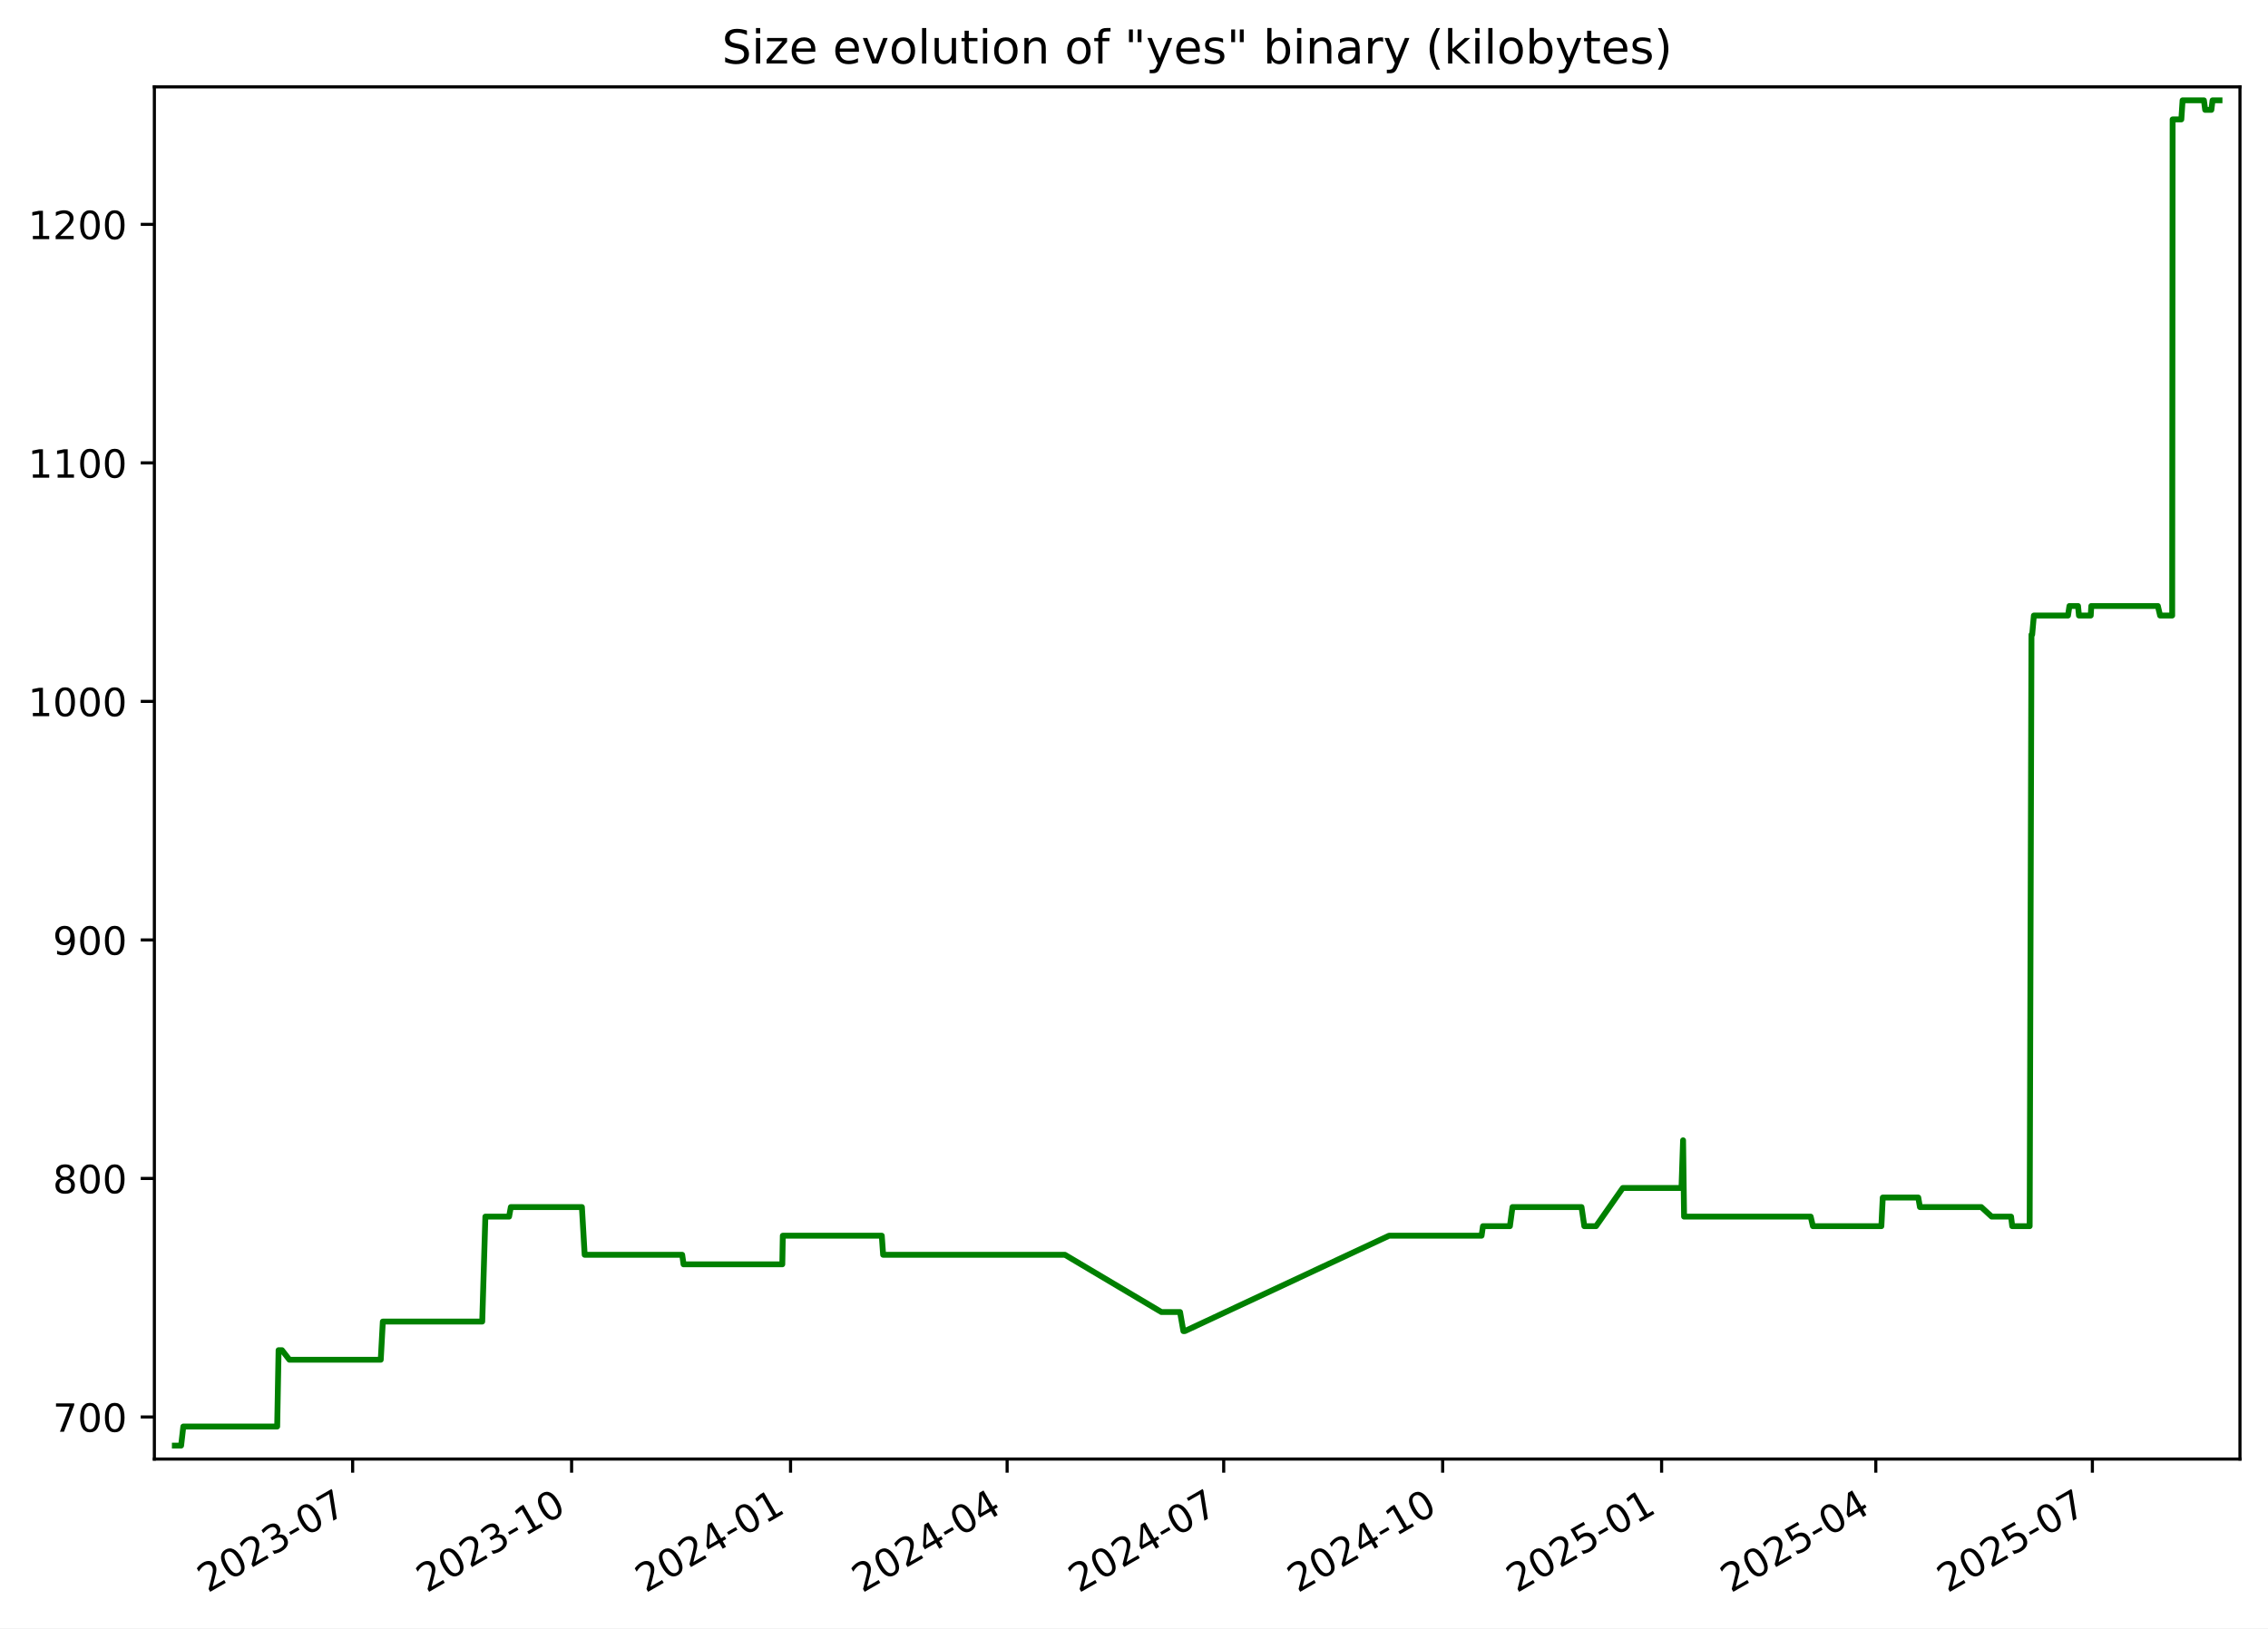
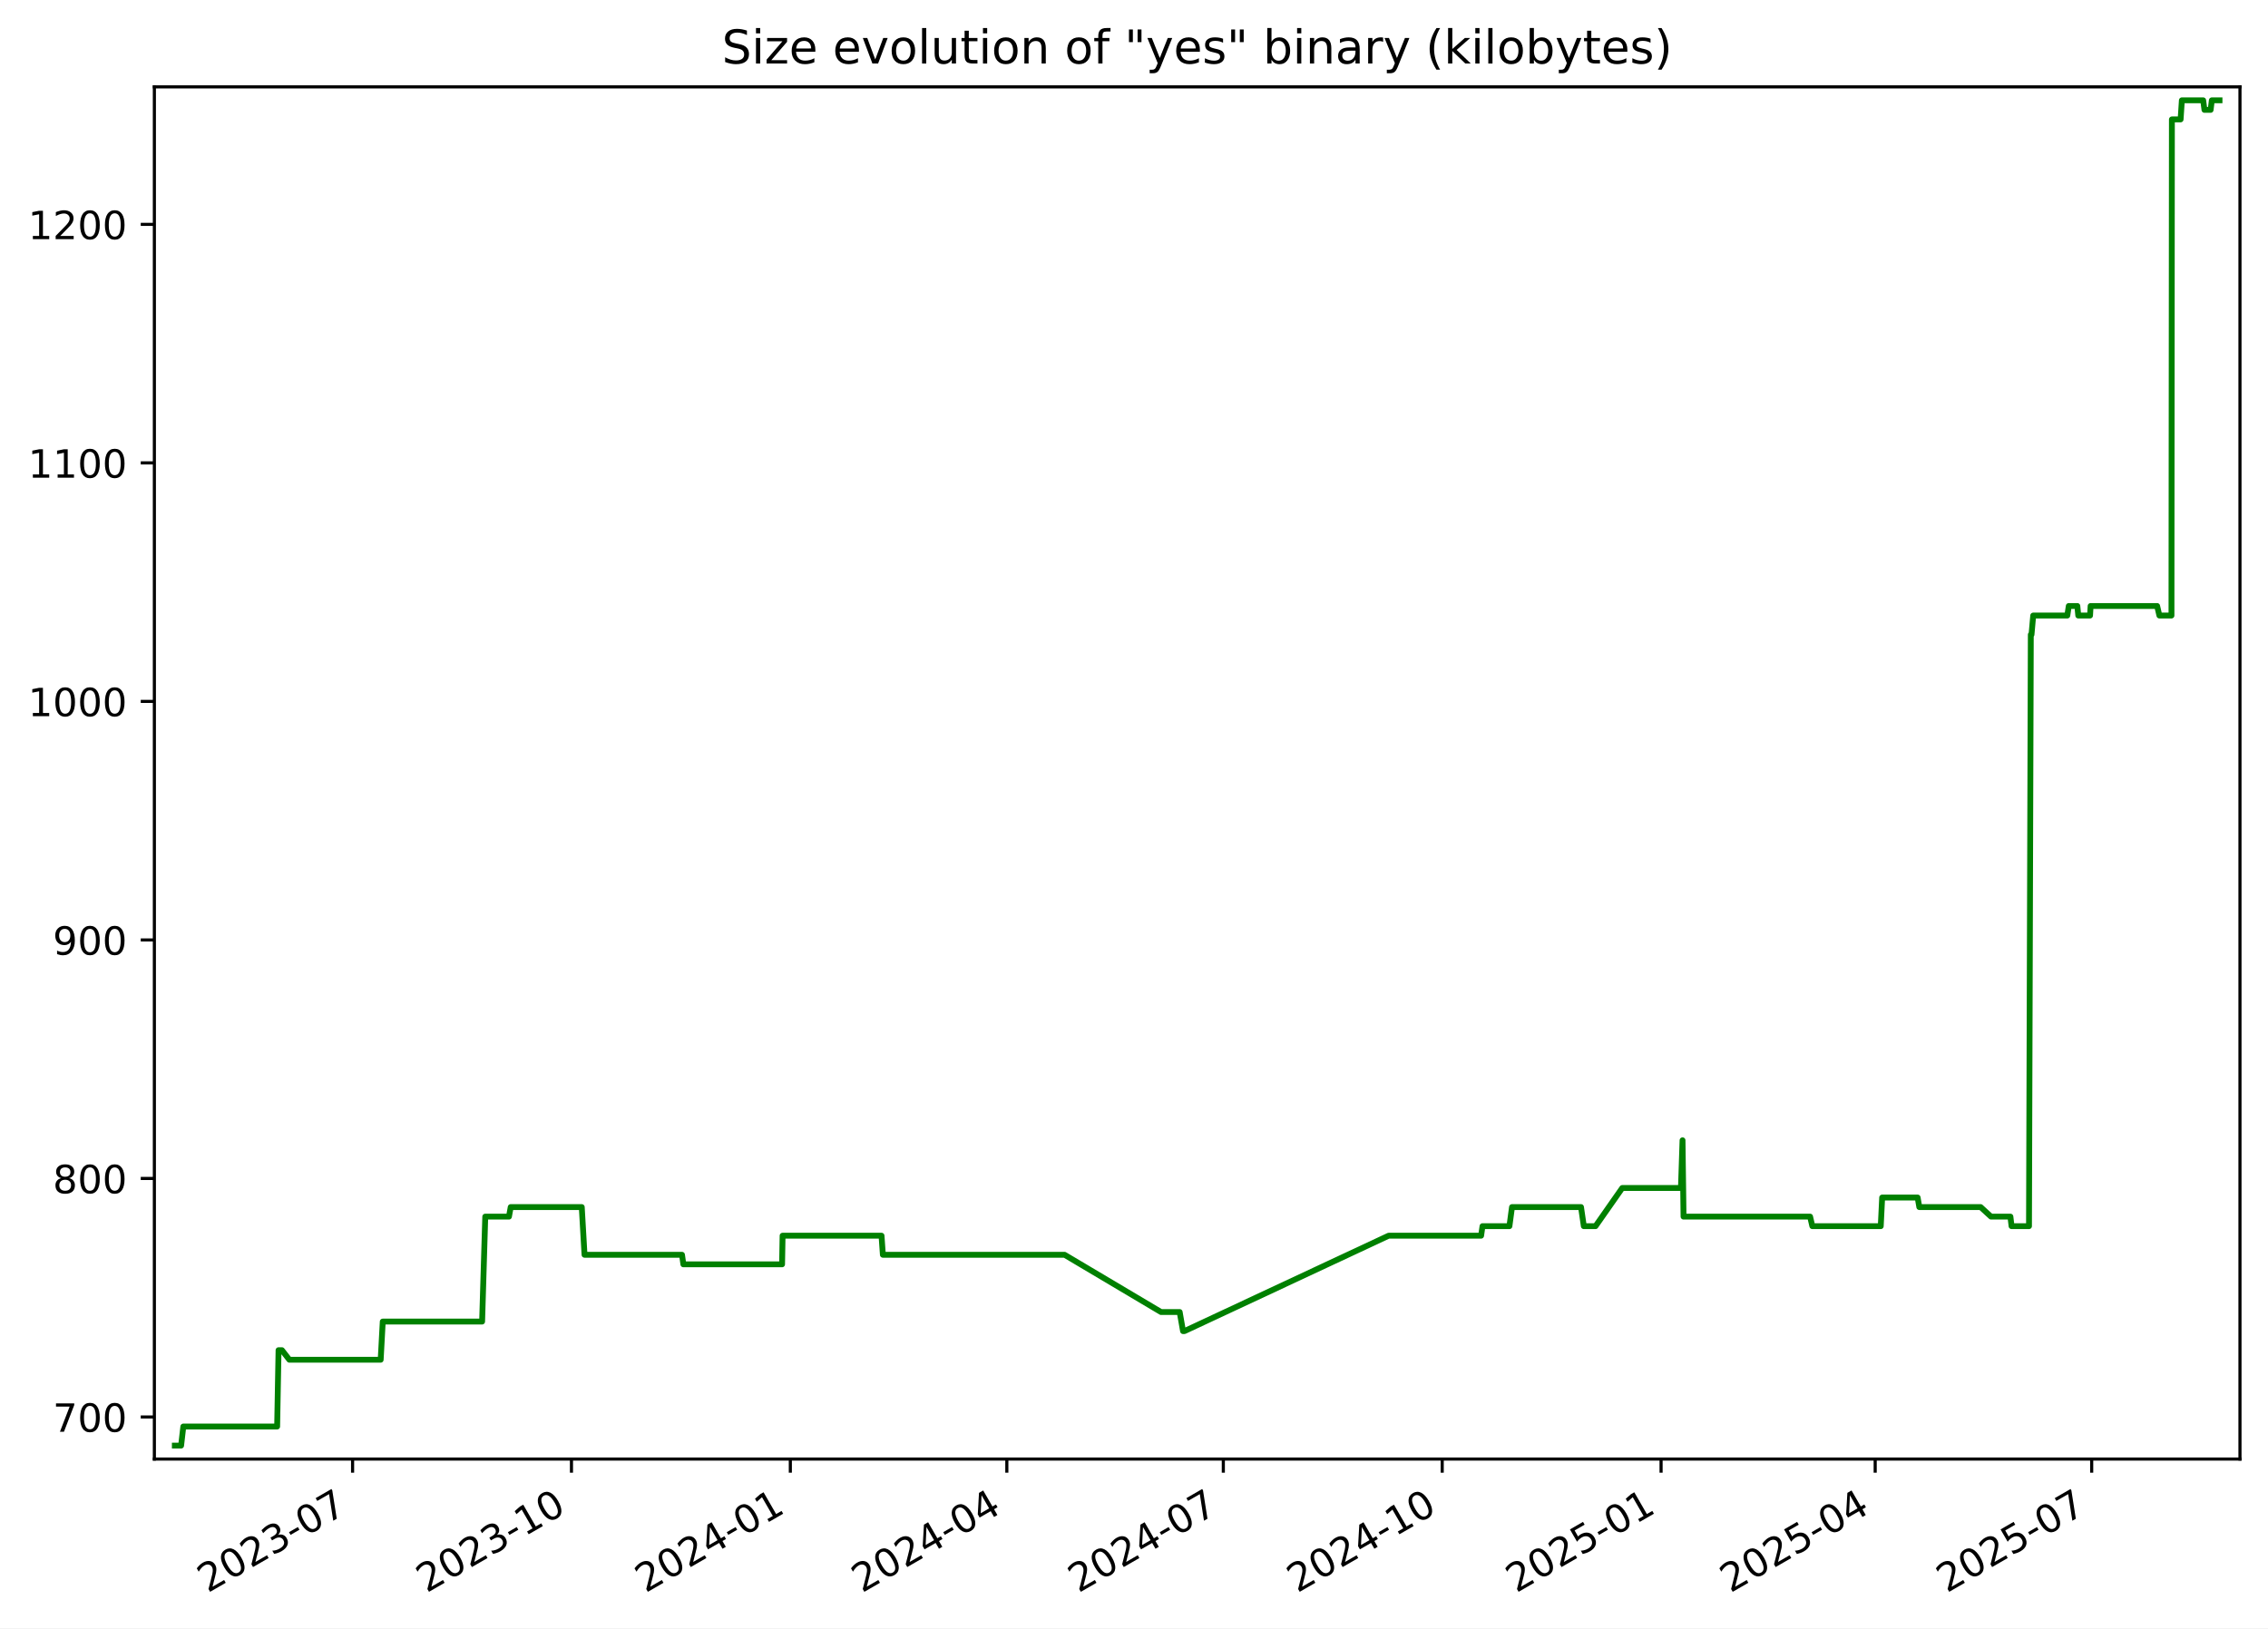
<svg xmlns="http://www.w3.org/2000/svg" xmlns:xlink="http://www.w3.org/1999/xlink" width="582.53pt" height="418.303pt" viewBox="0 0 582.53 418.303" version="1.1">
  <defs>
    <style type="text/css">*{stroke-linejoin: round; stroke-linecap: butt}</style>
  </defs>
  <g id="figure_1">
    <g id="patch_1">
      <path d="M -0 418.303  L 582.53 418.303  L 582.53 0  L -0 0  z " style="fill: #ffffff" />
    </g>
    <g id="axes_1">
      <g id="patch_2">
        <path d="M 39.65 374.83  L 575.33 374.83  L 575.33 22.318  L 39.65 22.318  z " style="fill: #ffffff" />
      </g>
      <g id="matplotlib.axis_1">
        <g id="xtick_1">
          <g id="line2d_1">
            <defs>
-               <path id="mc57b92a46b" d="M 0 0  L 0 3.5  " style="stroke: #000000; stroke-width: 0.8" />
+               <path id="me9bb51734d" d="M 0 0  L 0 3.5  " style="stroke: #000000; stroke-width: 0.8" />
            </defs>
            <g>
-               <use xlink:href="#mc57b92a46b" x="90.577" y="374.83" style="stroke: #000000; stroke-width: 0.8" />
+               <use xlink:href="#me9bb51734d" x="90.56" y="374.83" style="stroke: #000000; stroke-width: 0.8" />
            </g>
          </g>
          <g id="text_1">
-             <g transform="translate(53.35197 409.302) rotate(-30) scale(0.1 -0.1)">
+             <g transform="translate(53.33555 409.302) rotate(-30) scale(0.1 -0.1)">
              <defs>
                <path id="DejaVuSans-32" d="M 1228 531  L 3431 531  L 3431 0  L 469 0  L 469 531  Q 828 903 1448 1529  Q 2069 2156 2228 2338  Q 2531 2678 2651 2914  Q 2772 3150 2772 3378  Q 2772 3750 2511 3984  Q 2250 4219 1831 4219  Q 1534 4219 1204 4116  Q 875 4013 500 3803  L 500 4441  Q 881 4594 1212 4672  Q 1544 4750 1819 4750  Q 2544 4750 2975 4387  Q 3406 4025 3406 3419  Q 3406 3131 3298 2873  Q 3191 2616 2906 2266  Q 2828 2175 2409 1742  Q 1991 1309 1228 531  z " transform="scale(0.015625)" />
                <path id="DejaVuSans-30" d="M 2034 4250  Q 1547 4250 1301 3770  Q 1056 3291 1056 2328  Q 1056 1369 1301 889  Q 1547 409 2034 409  Q 2525 409 2770 889  Q 3016 1369 3016 2328  Q 3016 3291 2770 3770  Q 2525 4250 2034 4250  z M 2034 4750  Q 2819 4750 3233 4129  Q 3647 3509 3647 2328  Q 3647 1150 3233 529  Q 2819 -91 2034 -91  Q 1250 -91 836 529  Q 422 1150 422 2328  Q 422 3509 836 4129  Q 1250 4750 2034 4750  z " transform="scale(0.015625)" />
                <path id="DejaVuSans-33" d="M 2597 2516  Q 3050 2419 3304 2112  Q 3559 1806 3559 1356  Q 3559 666 3084 287  Q 2609 -91 1734 -91  Q 1441 -91 1130 -33  Q 819 25 488 141  L 488 750  Q 750 597 1062 519  Q 1375 441 1716 441  Q 2309 441 2620 675  Q 2931 909 2931 1356  Q 2931 1769 2642 2001  Q 2353 2234 1838 2234  L 1294 2234  L 1294 2753  L 1863 2753  Q 2328 2753 2575 2939  Q 2822 3125 2822 3475  Q 2822 3834 2567 4026  Q 2313 4219 1838 4219  Q 1578 4219 1281 4162  Q 984 4106 628 3988  L 628 4550  Q 988 4650 1302 4700  Q 1616 4750 1894 4750  Q 2613 4750 3031 4423  Q 3450 4097 3450 3541  Q 3450 3153 3228 2886  Q 3006 2619 2597 2516  z " transform="scale(0.015625)" />
                <path id="DejaVuSans-2d" d="M 313 2009  L 1997 2009  L 1997 1497  L 313 1497  L 313 2009  z " transform="scale(0.015625)" />
                <path id="DejaVuSans-37" d="M 525 4666  L 3525 4666  L 3525 4397  L 1831 0  L 1172 0  L 2766 4134  L 525 4134  L 525 4666  z " transform="scale(0.015625)" />
              </defs>
              <use xlink:href="#DejaVuSans-32" />
              <use xlink:href="#DejaVuSans-30" x="63.623" />
              <use xlink:href="#DejaVuSans-32" x="127.246" />
              <use xlink:href="#DejaVuSans-33" x="190.869" />
              <use xlink:href="#DejaVuSans-2d" x="254.492" />
              <use xlink:href="#DejaVuSans-30" x="290.576" />
              <use xlink:href="#DejaVuSans-37" x="354.199" />
            </g>
          </g>
        </g>
        <g id="xtick_2">
          <g id="line2d_2">
            <g>
-               <use xlink:href="#mc57b92a46b" x="146.814" y="374.83" style="stroke: #000000; stroke-width: 0.8" />
+               <use xlink:href="#me9bb51734d" x="146.778" y="374.83" style="stroke: #000000; stroke-width: 0.8" />
            </g>
          </g>
          <g id="text_2">
-             <g transform="translate(109.5895 409.302) rotate(-30) scale(0.1 -0.1)">
+             <g transform="translate(109.5529 409.302) rotate(-30) scale(0.1 -0.1)">
              <defs>
                <path id="DejaVuSans-31" d="M 794 531  L 1825 531  L 1825 4091  L 703 3866  L 703 4441  L 1819 4666  L 2450 4666  L 2450 531  L 3481 531  L 3481 0  L 794 0  L 794 531  z " transform="scale(0.015625)" />
              </defs>
              <use xlink:href="#DejaVuSans-32" />
              <use xlink:href="#DejaVuSans-30" x="63.623" />
              <use xlink:href="#DejaVuSans-32" x="127.246" />
              <use xlink:href="#DejaVuSans-33" x="190.869" />
              <use xlink:href="#DejaVuSans-2d" x="254.492" />
              <use xlink:href="#DejaVuSans-31" x="290.576" />
              <use xlink:href="#DejaVuSans-30" x="354.199" />
            </g>
          </g>
        </g>
        <g id="xtick_3">
          <g id="line2d_3">
            <g>
-               <use xlink:href="#mc57b92a46b" x="203.052" y="374.83" style="stroke: #000000; stroke-width: 0.8" />
+               <use xlink:href="#me9bb51734d" x="202.995" y="374.83" style="stroke: #000000; stroke-width: 0.8" />
            </g>
          </g>
          <g id="text_3">
-             <g transform="translate(165.8271 409.302) rotate(-30) scale(0.1 -0.1)">
+             <g transform="translate(165.7702 409.302) rotate(-30) scale(0.1 -0.1)">
              <defs>
                <path id="DejaVuSans-34" d="M 2419 4116  L 825 1625  L 2419 1625  L 2419 4116  z M 2253 4666  L 3047 4666  L 3047 1625  L 3713 1625  L 3713 1100  L 3047 1100  L 3047 0  L 2419 0  L 2419 1100  L 313 1100  L 313 1709  L 2253 4666  z " transform="scale(0.015625)" />
              </defs>
              <use xlink:href="#DejaVuSans-32" />
              <use xlink:href="#DejaVuSans-30" x="63.623" />
              <use xlink:href="#DejaVuSans-32" x="127.246" />
              <use xlink:href="#DejaVuSans-34" x="190.869" />
              <use xlink:href="#DejaVuSans-2d" x="254.492" />
              <use xlink:href="#DejaVuSans-30" x="290.576" />
              <use xlink:href="#DejaVuSans-31" x="354.199" />
            </g>
          </g>
        </g>
        <g id="xtick_4">
          <g id="line2d_4">
            <g>
-               <use xlink:href="#mc57b92a46b" x="258.678" y="374.83" style="stroke: #000000; stroke-width: 0.8" />
+               <use xlink:href="#me9bb51734d" x="258.601" y="374.83" style="stroke: #000000; stroke-width: 0.8" />
            </g>
          </g>
          <g id="text_4">
-             <g transform="translate(221.4533 409.302) rotate(-30) scale(0.1 -0.1)">
+             <g transform="translate(221.3765 409.302) rotate(-30) scale(0.1 -0.1)">
              <use xlink:href="#DejaVuSans-32" />
              <use xlink:href="#DejaVuSans-30" x="63.623" />
              <use xlink:href="#DejaVuSans-32" x="127.246" />
              <use xlink:href="#DejaVuSans-34" x="190.869" />
              <use xlink:href="#DejaVuSans-2d" x="254.492" />
              <use xlink:href="#DejaVuSans-30" x="290.576" />
              <use xlink:href="#DejaVuSans-34" x="354.199" />
            </g>
          </g>
        </g>
        <g id="xtick_5">
          <g id="line2d_5">
            <g>
-               <use xlink:href="#mc57b92a46b" x="314.304" y="374.83" style="stroke: #000000; stroke-width: 0.8" />
+               <use xlink:href="#me9bb51734d" x="314.208" y="374.83" style="stroke: #000000; stroke-width: 0.8" />
            </g>
          </g>
          <g id="text_5">
-             <g transform="translate(277.0796 409.302) rotate(-30) scale(0.1 -0.1)">
+             <g transform="translate(276.9828 409.302) rotate(-30) scale(0.1 -0.1)">
              <use xlink:href="#DejaVuSans-32" />
              <use xlink:href="#DejaVuSans-30" x="63.623" />
              <use xlink:href="#DejaVuSans-32" x="127.246" />
              <use xlink:href="#DejaVuSans-34" x="190.869" />
              <use xlink:href="#DejaVuSans-2d" x="254.492" />
              <use xlink:href="#DejaVuSans-30" x="290.576" />
              <use xlink:href="#DejaVuSans-37" x="354.199" />
            </g>
          </g>
        </g>
        <g id="xtick_6">
          <g id="line2d_6">
            <g>
-               <use xlink:href="#mc57b92a46b" x="370.542" y="374.83" style="stroke: #000000; stroke-width: 0.8" />
+               <use xlink:href="#me9bb51734d" x="370.425" y="374.83" style="stroke: #000000; stroke-width: 0.8" />
            </g>
          </g>
          <g id="text_6">
-             <g transform="translate(333.3172 409.302) rotate(-30) scale(0.1 -0.1)">
+             <g transform="translate(333.2001 409.302) rotate(-30) scale(0.1 -0.1)">
              <use xlink:href="#DejaVuSans-32" />
              <use xlink:href="#DejaVuSans-30" x="63.623" />
              <use xlink:href="#DejaVuSans-32" x="127.246" />
              <use xlink:href="#DejaVuSans-34" x="190.869" />
              <use xlink:href="#DejaVuSans-2d" x="254.492" />
              <use xlink:href="#DejaVuSans-31" x="290.576" />
              <use xlink:href="#DejaVuSans-30" x="354.199" />
            </g>
          </g>
        </g>
        <g id="xtick_7">
          <g id="line2d_7">
            <g>
-               <use xlink:href="#mc57b92a46b" x="426.78" y="374.83" style="stroke: #000000; stroke-width: 0.8" />
+               <use xlink:href="#me9bb51734d" x="426.642" y="374.83" style="stroke: #000000; stroke-width: 0.8" />
            </g>
          </g>
          <g id="text_7">
-             <g transform="translate(389.5547 409.302) rotate(-30) scale(0.1 -0.1)">
+             <g transform="translate(389.4174 409.302) rotate(-30) scale(0.1 -0.1)">
              <defs>
                <path id="DejaVuSans-35" d="M 691 4666  L 3169 4666  L 3169 4134  L 1269 4134  L 1269 2991  Q 1406 3038 1543 3061  Q 1681 3084 1819 3084  Q 2600 3084 3056 2656  Q 3513 2228 3513 1497  Q 3513 744 3044 326  Q 2575 -91 1722 -91  Q 1428 -91 1123 -41  Q 819 9 494 109  L 494 744  Q 775 591 1075 516  Q 1375 441 1709 441  Q 2250 441 2565 725  Q 2881 1009 2881 1497  Q 2881 1984 2565 2268  Q 2250 2553 1709 2553  Q 1456 2553 1204 2497  Q 953 2441 691 2322  L 691 4666  z " transform="scale(0.015625)" />
              </defs>
              <use xlink:href="#DejaVuSans-32" />
              <use xlink:href="#DejaVuSans-30" x="63.623" />
              <use xlink:href="#DejaVuSans-32" x="127.246" />
              <use xlink:href="#DejaVuSans-35" x="190.869" />
              <use xlink:href="#DejaVuSans-2d" x="254.492" />
              <use xlink:href="#DejaVuSans-30" x="290.576" />
              <use xlink:href="#DejaVuSans-31" x="354.199" />
            </g>
          </g>
        </g>
        <g id="xtick_8">
          <g id="line2d_8">
            <g>
-               <use xlink:href="#mc57b92a46b" x="481.795" y="374.83" style="stroke: #000000; stroke-width: 0.8" />
+               <use xlink:href="#me9bb51734d" x="481.637" y="374.83" style="stroke: #000000; stroke-width: 0.8" />
            </g>
          </g>
          <g id="text_8">
-             <g transform="translate(444.5697 409.302) rotate(-30) scale(0.1 -0.1)">
+             <g transform="translate(444.4127 409.302) rotate(-30) scale(0.1 -0.1)">
              <use xlink:href="#DejaVuSans-32" />
              <use xlink:href="#DejaVuSans-30" x="63.623" />
              <use xlink:href="#DejaVuSans-32" x="127.246" />
              <use xlink:href="#DejaVuSans-35" x="190.869" />
              <use xlink:href="#DejaVuSans-2d" x="254.492" />
              <use xlink:href="#DejaVuSans-30" x="290.576" />
              <use xlink:href="#DejaVuSans-34" x="354.199" />
            </g>
          </g>
        </g>
        <g id="xtick_9">
          <g id="line2d_9">
            <g>
-               <use xlink:href="#mc57b92a46b" x="537.421" y="374.83" style="stroke: #000000; stroke-width: 0.8" />
+               <use xlink:href="#me9bb51734d" x="537.244" y="374.83" style="stroke: #000000; stroke-width: 0.8" />
            </g>
          </g>
          <g id="text_9">
-             <g transform="translate(500.196 409.302) rotate(-30) scale(0.1 -0.1)">
+             <g transform="translate(500.0189 409.302) rotate(-30) scale(0.1 -0.1)">
              <use xlink:href="#DejaVuSans-32" />
              <use xlink:href="#DejaVuSans-30" x="63.623" />
              <use xlink:href="#DejaVuSans-32" x="127.246" />
              <use xlink:href="#DejaVuSans-35" x="190.869" />
              <use xlink:href="#DejaVuSans-2d" x="254.492" />
              <use xlink:href="#DejaVuSans-30" x="290.576" />
              <use xlink:href="#DejaVuSans-37" x="354.199" />
            </g>
          </g>
        </g>
      </g>
      <g id="matplotlib.axis_2">
        <g id="ytick_1">
          <g id="line2d_10">
            <defs>
-               <path id="m617117d936" d="M 0 0  L -3.5 0  " style="stroke: #000000; stroke-width: 0.8" />
+               <path id="m1e6fed8d93" d="M 0 0  L -3.5 0  " style="stroke: #000000; stroke-width: 0.8" />
            </defs>
            <g>
-               <use xlink:href="#m617117d936" x="39.65" y="364.021" style="stroke: #000000; stroke-width: 0.8" />
+               <use xlink:href="#m1e6fed8d93" x="39.65" y="364.021" style="stroke: #000000; stroke-width: 0.8" />
            </g>
          </g>
          <g id="text_10">
            <g transform="translate(13.5625 367.8202) scale(0.1 -0.1)">
              <use xlink:href="#DejaVuSans-37" />
              <use xlink:href="#DejaVuSans-30" x="63.623" />
              <use xlink:href="#DejaVuSans-30" x="127.246" />
            </g>
          </g>
        </g>
        <g id="ytick_2">
          <g id="line2d_11">
            <g>
-               <use xlink:href="#m617117d936" x="39.65" y="302.744" style="stroke: #000000; stroke-width: 0.8" />
+               <use xlink:href="#m1e6fed8d93" x="39.65" y="302.744" style="stroke: #000000; stroke-width: 0.8" />
            </g>
          </g>
          <g id="text_11">
            <g transform="translate(13.5625 306.5436) scale(0.1 -0.1)">
              <defs>
                <path id="DejaVuSans-38" d="M 2034 2216  Q 1584 2216 1326 1975  Q 1069 1734 1069 1313  Q 1069 891 1326 650  Q 1584 409 2034 409  Q 2484 409 2743 651  Q 3003 894 3003 1313  Q 3003 1734 2745 1975  Q 2488 2216 2034 2216  z M 1403 2484  Q 997 2584 770 2862  Q 544 3141 544 3541  Q 544 4100 942 4425  Q 1341 4750 2034 4750  Q 2731 4750 3128 4425  Q 3525 4100 3525 3541  Q 3525 3141 3298 2862  Q 3072 2584 2669 2484  Q 3125 2378 3379 2068  Q 3634 1759 3634 1313  Q 3634 634 3220 271  Q 2806 -91 2034 -91  Q 1263 -91 848 271  Q 434 634 434 1313  Q 434 1759 690 2068  Q 947 2378 1403 2484  z M 1172 3481  Q 1172 3119 1398 2916  Q 1625 2713 2034 2713  Q 2441 2713 2670 2916  Q 2900 3119 2900 3481  Q 2900 3844 2670 4047  Q 2441 4250 2034 4250  Q 1625 4250 1398 4047  Q 1172 3844 1172 3481  z " transform="scale(0.015625)" />
              </defs>
              <use xlink:href="#DejaVuSans-38" />
              <use xlink:href="#DejaVuSans-30" x="63.623" />
              <use xlink:href="#DejaVuSans-30" x="127.246" />
            </g>
          </g>
        </g>
        <g id="ytick_3">
          <g id="line2d_12">
            <g>
-               <use xlink:href="#m617117d936" x="39.65" y="241.468" style="stroke: #000000; stroke-width: 0.8" />
+               <use xlink:href="#m1e6fed8d93" x="39.65" y="241.468" style="stroke: #000000; stroke-width: 0.8" />
            </g>
          </g>
          <g id="text_12">
            <g transform="translate(13.5625 245.267) scale(0.1 -0.1)">
              <defs>
                <path id="DejaVuSans-39" d="M 703 97  L 703 672  Q 941 559 1184 500  Q 1428 441 1663 441  Q 2288 441 2617 861  Q 2947 1281 2994 2138  Q 2813 1869 2534 1725  Q 2256 1581 1919 1581  Q 1219 1581 811 2004  Q 403 2428 403 3163  Q 403 3881 828 4315  Q 1253 4750 1959 4750  Q 2769 4750 3195 4129  Q 3622 3509 3622 2328  Q 3622 1225 3098 567  Q 2575 -91 1691 -91  Q 1453 -91 1209 -44  Q 966 3 703 97  z M 1959 2075  Q 2384 2075 2632 2365  Q 2881 2656 2881 3163  Q 2881 3666 2632 3958  Q 2384 4250 1959 4250  Q 1534 4250 1286 3958  Q 1038 3666 1038 3163  Q 1038 2656 1286 2365  Q 1534 2075 1959 2075  z " transform="scale(0.015625)" />
              </defs>
              <use xlink:href="#DejaVuSans-39" />
              <use xlink:href="#DejaVuSans-30" x="63.623" />
              <use xlink:href="#DejaVuSans-30" x="127.246" />
            </g>
          </g>
        </g>
        <g id="ytick_4">
          <g id="line2d_13">
            <g>
-               <use xlink:href="#m617117d936" x="39.65" y="180.191" style="stroke: #000000; stroke-width: 0.8" />
+               <use xlink:href="#m1e6fed8d93" x="39.65" y="180.191" style="stroke: #000000; stroke-width: 0.8" />
            </g>
          </g>
          <g id="text_13">
            <g transform="translate(7.2 183.9904) scale(0.1 -0.1)">
              <use xlink:href="#DejaVuSans-31" />
              <use xlink:href="#DejaVuSans-30" x="63.623" />
              <use xlink:href="#DejaVuSans-30" x="127.246" />
              <use xlink:href="#DejaVuSans-30" x="190.869" />
            </g>
          </g>
        </g>
        <g id="ytick_5">
          <g id="line2d_14">
            <g>
-               <use xlink:href="#m617117d936" x="39.65" y="118.915" style="stroke: #000000; stroke-width: 0.8" />
+               <use xlink:href="#m1e6fed8d93" x="39.65" y="118.915" style="stroke: #000000; stroke-width: 0.8" />
            </g>
          </g>
          <g id="text_14">
            <g transform="translate(7.2 122.7138) scale(0.1 -0.1)">
              <use xlink:href="#DejaVuSans-31" />
              <use xlink:href="#DejaVuSans-31" x="63.623" />
              <use xlink:href="#DejaVuSans-30" x="127.246" />
              <use xlink:href="#DejaVuSans-30" x="190.869" />
            </g>
          </g>
        </g>
        <g id="ytick_6">
          <g id="line2d_15">
            <g>
-               <use xlink:href="#m617117d936" x="39.65" y="57.638" style="stroke: #000000; stroke-width: 0.8" />
+               <use xlink:href="#m1e6fed8d93" x="39.65" y="57.638" style="stroke: #000000; stroke-width: 0.8" />
            </g>
          </g>
          <g id="text_15">
            <g transform="translate(7.2 61.43717) scale(0.1 -0.1)">
              <use xlink:href="#DejaVuSans-31" />
              <use xlink:href="#DejaVuSans-32" x="63.623" />
              <use xlink:href="#DejaVuSans-30" x="127.246" />
              <use xlink:href="#DejaVuSans-30" x="190.869" />
            </g>
          </g>
        </g>
      </g>
      <g id="line2d_16">
-         <path d="M 44.902 371.374  L 46.52 371.374  L 47.086 366.472  L 71.195 366.472  L 71.553 346.863  L 72.426 346.863  L 74.332 349.315  L 97.796 349.315  L 98.328 339.51  L 123.86 339.51  L 124.665 312.549  L 130.756 312.549  L 131.205 310.098  L 149.461 310.098  L 150.17 322.353  L 175.22 322.353  L 175.569 324.804  L 200.931 324.804  L 201.063 317.451  L 226.485 317.451  L 226.829 322.353  L 273.521 322.353  L 298.296 337.059  L 303.091 337.059  L 303.952 341.961  L 304.324 341.961  L 356.779 317.451  L 380.54 317.451  L 380.896 315  L 387.816 315  L 388.477 310.098  L 406.211 310.098  L 406.929 315  L 409.938 315  L 416.804 305.195  L 431.887 305.195  L 432.295 292.94  L 432.551 312.549  L 465.068 312.549  L 465.644 315  L 483.224 315  L 483.584 307.646  L 492.704 307.646  L 493.13 310.098  L 508.888 310.098  L 511.559 312.549  L 516.539 312.549  L 516.833 315  L 521.314 315  L 521.778 163.034  L 521.96 163.034  L 522.395 158.132  L 531.162 158.132  L 531.532 155.681  L 533.737 155.681  L 533.973 158.132  L 537 158.132  L 537.144 155.681  L 554.239 155.681  L 554.817 158.132  L 557.921 158.132  L 558.031 30.676  L 560.269 30.676  L 560.591 25.774  L 566.072 25.774  L 566.396 28.225  L 567.984 28.225  L 568.288 25.774  L 570.078 25.774  L 570.078 25.774  " clip-path="url(#pfbbcddfe33)" style="fill: none; stroke: #008000; stroke-width: 1.5; stroke-linecap: square" />
+         <path d="M 44.902 371.374  L 46.519 371.374  L 47.085 366.472  L 71.185 366.472  L 71.543 346.863  L 72.416 346.863  L 74.321 349.315  L 97.777 349.315  L 98.309 339.51  L 123.831 339.51  L 124.636 312.549  L 130.725 312.549  L 131.174 310.098  L 149.424 310.098  L 150.132 322.353  L 175.173 322.353  L 175.522 324.804  L 200.875 324.804  L 201.006 317.451  L 226.42 317.451  L 226.763 322.353  L 273.438 322.353  L 298.205 337.059  L 302.998 337.059  L 303.859 341.961  L 304.231 341.961  L 356.667 317.451  L 380.42 317.451  L 380.775 315  L 387.693 315  L 388.353 310.098  L 406.081 310.098  L 406.799 315  L 409.807 315  L 416.671 305.195  L 431.748 305.195  L 432.155 292.94  L 432.412 312.549  L 464.917 312.549  L 465.493 315  L 483.067 315  L 483.427 307.646  L 492.543 307.646  L 492.969 310.098  L 508.721 310.098  L 511.391 312.549  L 516.369 312.549  L 516.663 315  L 521.143 315  L 521.607 163.034  L 521.788 163.034  L 522.224 158.132  L 530.987 158.132  L 531.357 155.681  L 533.561 155.681  L 533.797 158.132  L 536.823 158.132  L 536.967 155.681  L 554.056 155.681  L 554.634 158.132  L 557.737 158.132  L 557.846 30.676  L 560.084 30.676  L 560.406 25.774  L 565.884 25.774  L 566.208 28.225  L 567.796 28.225  L 568.1 25.774  L 570.078 25.774  L 570.078 25.774  " clip-path="url(#p3bbfb64b3a)" style="fill: none; stroke: #008000; stroke-width: 1.5; stroke-linecap: square" />
      </g>
      <g id="patch_3">
        <path d="M 39.65 374.83  L 39.65 22.318  " style="fill: none; stroke: #000000; stroke-width: 0.8; stroke-linejoin: miter; stroke-linecap: square" />
      </g>
      <g id="patch_4">
        <path d="M 575.33 374.83  L 575.33 22.318  " style="fill: none; stroke: #000000; stroke-width: 0.8; stroke-linejoin: miter; stroke-linecap: square" />
      </g>
      <g id="patch_5">
        <path d="M 39.65 374.83  L 575.33 374.83  " style="fill: none; stroke: #000000; stroke-width: 0.8; stroke-linejoin: miter; stroke-linecap: square" />
      </g>
      <g id="patch_6">
        <path d="M 39.65 22.318  L 575.33 22.318  " style="fill: none; stroke: #000000; stroke-width: 0.8; stroke-linejoin: miter; stroke-linecap: square" />
      </g>
      <g id="text_16">
        <g transform="translate(185.4256 16.31812) scale(0.12 -0.12)">
          <defs>
            <path id="DejaVuSans-53" d="M 3425 4513  L 3425 3897  Q 3066 4069 2747 4153  Q 2428 4238 2131 4238  Q 1616 4238 1336 4038  Q 1056 3838 1056 3469  Q 1056 3159 1242 3001  Q 1428 2844 1947 2747  L 2328 2669  Q 3034 2534 3370 2195  Q 3706 1856 3706 1288  Q 3706 609 3251 259  Q 2797 -91 1919 -91  Q 1588 -91 1214 -16  Q 841 59 441 206  L 441 856  Q 825 641 1194 531  Q 1563 422 1919 422  Q 2459 422 2753 634  Q 3047 847 3047 1241  Q 3047 1584 2836 1778  Q 2625 1972 2144 2069  L 1759 2144  Q 1053 2284 737 2584  Q 422 2884 422 3419  Q 422 4038 858 4394  Q 1294 4750 2059 4750  Q 2388 4750 2728 4690  Q 3069 4631 3425 4513  z " transform="scale(0.015625)" />
            <path id="DejaVuSans-69" d="M 603 3500  L 1178 3500  L 1178 0  L 603 0  L 603 3500  z M 603 4863  L 1178 4863  L 1178 4134  L 603 4134  L 603 4863  z " transform="scale(0.015625)" />
            <path id="DejaVuSans-7a" d="M 353 3500  L 3084 3500  L 3084 2975  L 922 459  L 3084 459  L 3084 0  L 275 0  L 275 525  L 2438 3041  L 353 3041  L 353 3500  z " transform="scale(0.015625)" />
            <path id="DejaVuSans-65" d="M 3597 1894  L 3597 1613  L 953 1613  Q 991 1019 1311 708  Q 1631 397 2203 397  Q 2534 397 2845 478  Q 3156 559 3463 722  L 3463 178  Q 3153 47 2828 -22  Q 2503 -91 2169 -91  Q 1331 -91 842 396  Q 353 884 353 1716  Q 353 2575 817 3079  Q 1281 3584 2069 3584  Q 2775 3584 3186 3129  Q 3597 2675 3597 1894  z M 3022 2063  Q 3016 2534 2758 2815  Q 2500 3097 2075 3097  Q 1594 3097 1305 2825  Q 1016 2553 972 2059  L 3022 2063  z " transform="scale(0.015625)" />
            <path id="DejaVuSans-20" transform="scale(0.015625)" />
            <path id="DejaVuSans-76" d="M 191 3500  L 800 3500  L 1894 563  L 2988 3500  L 3597 3500  L 2284 0  L 1503 0  L 191 3500  z " transform="scale(0.015625)" />
            <path id="DejaVuSans-6f" d="M 1959 3097  Q 1497 3097 1228 2736  Q 959 2375 959 1747  Q 959 1119 1226 758  Q 1494 397 1959 397  Q 2419 397 2687 759  Q 2956 1122 2956 1747  Q 2956 2369 2687 2733  Q 2419 3097 1959 3097  z M 1959 3584  Q 2709 3584 3137 3096  Q 3566 2609 3566 1747  Q 3566 888 3137 398  Q 2709 -91 1959 -91  Q 1206 -91 779 398  Q 353 888 353 1747  Q 353 2609 779 3096  Q 1206 3584 1959 3584  z " transform="scale(0.015625)" />
            <path id="DejaVuSans-6c" d="M 603 4863  L 1178 4863  L 1178 0  L 603 0  L 603 4863  z " transform="scale(0.015625)" />
            <path id="DejaVuSans-75" d="M 544 1381  L 544 3500  L 1119 3500  L 1119 1403  Q 1119 906 1312 657  Q 1506 409 1894 409  Q 2359 409 2629 706  Q 2900 1003 2900 1516  L 2900 3500  L 3475 3500  L 3475 0  L 2900 0  L 2900 538  Q 2691 219 2414 64  Q 2138 -91 1772 -91  Q 1169 -91 856 284  Q 544 659 544 1381  z M 1991 3584  L 1991 3584  z " transform="scale(0.015625)" />
            <path id="DejaVuSans-74" d="M 1172 4494  L 1172 3500  L 2356 3500  L 2356 3053  L 1172 3053  L 1172 1153  Q 1172 725 1289 603  Q 1406 481 1766 481  L 2356 481  L 2356 0  L 1766 0  Q 1100 0 847 248  Q 594 497 594 1153  L 594 3053  L 172 3053  L 172 3500  L 594 3500  L 594 4494  L 1172 4494  z " transform="scale(0.015625)" />
            <path id="DejaVuSans-6e" d="M 3513 2113  L 3513 0  L 2938 0  L 2938 2094  Q 2938 2591 2744 2837  Q 2550 3084 2163 3084  Q 1697 3084 1428 2787  Q 1159 2491 1159 1978  L 1159 0  L 581 0  L 581 3500  L 1159 3500  L 1159 2956  Q 1366 3272 1645 3428  Q 1925 3584 2291 3584  Q 2894 3584 3203 3211  Q 3513 2838 3513 2113  z " transform="scale(0.015625)" />
            <path id="DejaVuSans-66" d="M 2375 4863  L 2375 4384  L 1825 4384  Q 1516 4384 1395 4259  Q 1275 4134 1275 3809  L 1275 3500  L 2222 3500  L 2222 3053  L 1275 3053  L 1275 0  L 697 0  L 697 3053  L 147 3053  L 147 3500  L 697 3500  L 697 3744  Q 697 4328 969 4595  Q 1241 4863 1831 4863  L 2375 4863  z " transform="scale(0.015625)" />
            <path id="DejaVuSans-22" d="M 1147 4666  L 1147 2931  L 616 2931  L 616 4666  L 1147 4666  z M 2328 4666  L 2328 2931  L 1797 2931  L 1797 4666  L 2328 4666  z " transform="scale(0.015625)" />
            <path id="DejaVuSans-79" d="M 2059 -325  Q 1816 -950 1584 -1140  Q 1353 -1331 966 -1331  L 506 -1331  L 506 -850  L 844 -850  Q 1081 -850 1212 -737  Q 1344 -625 1503 -206  L 1606 56  L 191 3500  L 800 3500  L 1894 763  L 2988 3500  L 3597 3500  L 2059 -325  z " transform="scale(0.015625)" />
            <path id="DejaVuSans-73" d="M 2834 3397  L 2834 2853  Q 2591 2978 2328 3040  Q 2066 3103 1784 3103  Q 1356 3103 1142 2972  Q 928 2841 928 2578  Q 928 2378 1081 2264  Q 1234 2150 1697 2047  L 1894 2003  Q 2506 1872 2764 1633  Q 3022 1394 3022 966  Q 3022 478 2636 193  Q 2250 -91 1575 -91  Q 1294 -91 989 -36  Q 684 19 347 128  L 347 722  Q 666 556 975 473  Q 1284 391 1588 391  Q 1994 391 2212 530  Q 2431 669 2431 922  Q 2431 1156 2273 1281  Q 2116 1406 1581 1522  L 1381 1569  Q 847 1681 609 1914  Q 372 2147 372 2553  Q 372 3047 722 3315  Q 1072 3584 1716 3584  Q 2034 3584 2315 3537  Q 2597 3491 2834 3397  z " transform="scale(0.015625)" />
            <path id="DejaVuSans-62" d="M 3116 1747  Q 3116 2381 2855 2742  Q 2594 3103 2138 3103  Q 1681 3103 1420 2742  Q 1159 2381 1159 1747  Q 1159 1113 1420 752  Q 1681 391 2138 391  Q 2594 391 2855 752  Q 3116 1113 3116 1747  z M 1159 2969  Q 1341 3281 1617 3432  Q 1894 3584 2278 3584  Q 2916 3584 3314 3078  Q 3713 2572 3713 1747  Q 3713 922 3314 415  Q 2916 -91 2278 -91  Q 1894 -91 1617 61  Q 1341 213 1159 525  L 1159 0  L 581 0  L 581 4863  L 1159 4863  L 1159 2969  z " transform="scale(0.015625)" />
            <path id="DejaVuSans-61" d="M 2194 1759  Q 1497 1759 1228 1600  Q 959 1441 959 1056  Q 959 750 1161 570  Q 1363 391 1709 391  Q 2188 391 2477 730  Q 2766 1069 2766 1631  L 2766 1759  L 2194 1759  z M 3341 1997  L 3341 0  L 2766 0  L 2766 531  Q 2569 213 2275 61  Q 1981 -91 1556 -91  Q 1019 -91 701 211  Q 384 513 384 1019  Q 384 1609 779 1909  Q 1175 2209 1959 2209  L 2766 2209  L 2766 2266  Q 2766 2663 2505 2880  Q 2244 3097 1772 3097  Q 1472 3097 1187 3025  Q 903 2953 641 2809  L 641 3341  Q 956 3463 1253 3523  Q 1550 3584 1831 3584  Q 2591 3584 2966 3190  Q 3341 2797 3341 1997  z " transform="scale(0.015625)" />
            <path id="DejaVuSans-72" d="M 2631 2963  Q 2534 3019 2420 3045  Q 2306 3072 2169 3072  Q 1681 3072 1420 2755  Q 1159 2438 1159 1844  L 1159 0  L 581 0  L 581 3500  L 1159 3500  L 1159 2956  Q 1341 3275 1631 3429  Q 1922 3584 2338 3584  Q 2397 3584 2469 3576  Q 2541 3569 2628 3553  L 2631 2963  z " transform="scale(0.015625)" />
            <path id="DejaVuSans-28" d="M 1984 4856  Q 1566 4138 1362 3434  Q 1159 2731 1159 2009  Q 1159 1288 1364 580  Q 1569 -128 1984 -844  L 1484 -844  Q 1016 -109 783 600  Q 550 1309 550 2009  Q 550 2706 781 3412  Q 1013 4119 1484 4856  L 1984 4856  z " transform="scale(0.015625)" />
            <path id="DejaVuSans-6b" d="M 581 4863  L 1159 4863  L 1159 1991  L 2875 3500  L 3609 3500  L 1753 1863  L 3688 0  L 2938 0  L 1159 1709  L 1159 0  L 581 0  L 581 4863  z " transform="scale(0.015625)" />
            <path id="DejaVuSans-29" d="M 513 4856  L 1013 4856  Q 1481 4119 1714 3412  Q 1947 2706 1947 2009  Q 1947 1309 1714 600  Q 1481 -109 1013 -844  L 513 -844  Q 928 -128 1133 580  Q 1338 1288 1338 2009  Q 1338 2731 1133 3434  Q 928 4138 513 4856  z " transform="scale(0.015625)" />
          </defs>
          <use xlink:href="#DejaVuSans-53" />
          <use xlink:href="#DejaVuSans-69" x="63.477" />
          <use xlink:href="#DejaVuSans-7a" x="91.26" />
          <use xlink:href="#DejaVuSans-65" x="143.75" />
          <use xlink:href="#DejaVuSans-20" x="205.273" />
          <use xlink:href="#DejaVuSans-65" x="237.061" />
          <use xlink:href="#DejaVuSans-76" x="298.584" />
          <use xlink:href="#DejaVuSans-6f" x="357.764" />
          <use xlink:href="#DejaVuSans-6c" x="418.945" />
          <use xlink:href="#DejaVuSans-75" x="446.729" />
          <use xlink:href="#DejaVuSans-74" x="510.107" />
          <use xlink:href="#DejaVuSans-69" x="549.316" />
          <use xlink:href="#DejaVuSans-6f" x="577.1" />
          <use xlink:href="#DejaVuSans-6e" x="638.281" />
          <use xlink:href="#DejaVuSans-20" x="701.66" />
          <use xlink:href="#DejaVuSans-6f" x="733.447" />
          <use xlink:href="#DejaVuSans-66" x="794.629" />
          <use xlink:href="#DejaVuSans-20" x="829.834" />
          <use xlink:href="#DejaVuSans-22" x="861.621" />
          <use xlink:href="#DejaVuSans-79" x="907.617" />
          <use xlink:href="#DejaVuSans-65" x="966.797" />
          <use xlink:href="#DejaVuSans-73" x="1028.32" />
          <use xlink:href="#DejaVuSans-22" x="1080.42" />
          <use xlink:href="#DejaVuSans-20" x="1126.416" />
          <use xlink:href="#DejaVuSans-62" x="1158.203" />
          <use xlink:href="#DejaVuSans-69" x="1221.68" />
          <use xlink:href="#DejaVuSans-6e" x="1249.463" />
          <use xlink:href="#DejaVuSans-61" x="1312.842" />
          <use xlink:href="#DejaVuSans-72" x="1374.121" />
          <use xlink:href="#DejaVuSans-79" x="1415.234" />
          <use xlink:href="#DejaVuSans-20" x="1474.414" />
          <use xlink:href="#DejaVuSans-28" x="1506.201" />
          <use xlink:href="#DejaVuSans-6b" x="1545.215" />
          <use xlink:href="#DejaVuSans-69" x="1603.125" />
          <use xlink:href="#DejaVuSans-6c" x="1630.908" />
          <use xlink:href="#DejaVuSans-6f" x="1658.691" />
          <use xlink:href="#DejaVuSans-62" x="1719.873" />
          <use xlink:href="#DejaVuSans-79" x="1783.35" />
          <use xlink:href="#DejaVuSans-74" x="1842.529" />
          <use xlink:href="#DejaVuSans-65" x="1881.738" />
          <use xlink:href="#DejaVuSans-73" x="1943.262" />
          <use xlink:href="#DejaVuSans-29" x="1995.361" />
        </g>
      </g>
    </g>
  </g>
  <defs>
-     <clipPath id="pfbbcddfe33">
+     <clipPath id="p3bbfb64b3a">
      <rect x="39.65" y="22.318" width="535.68" height="352.512" />
    </clipPath>
  </defs>
</svg>
